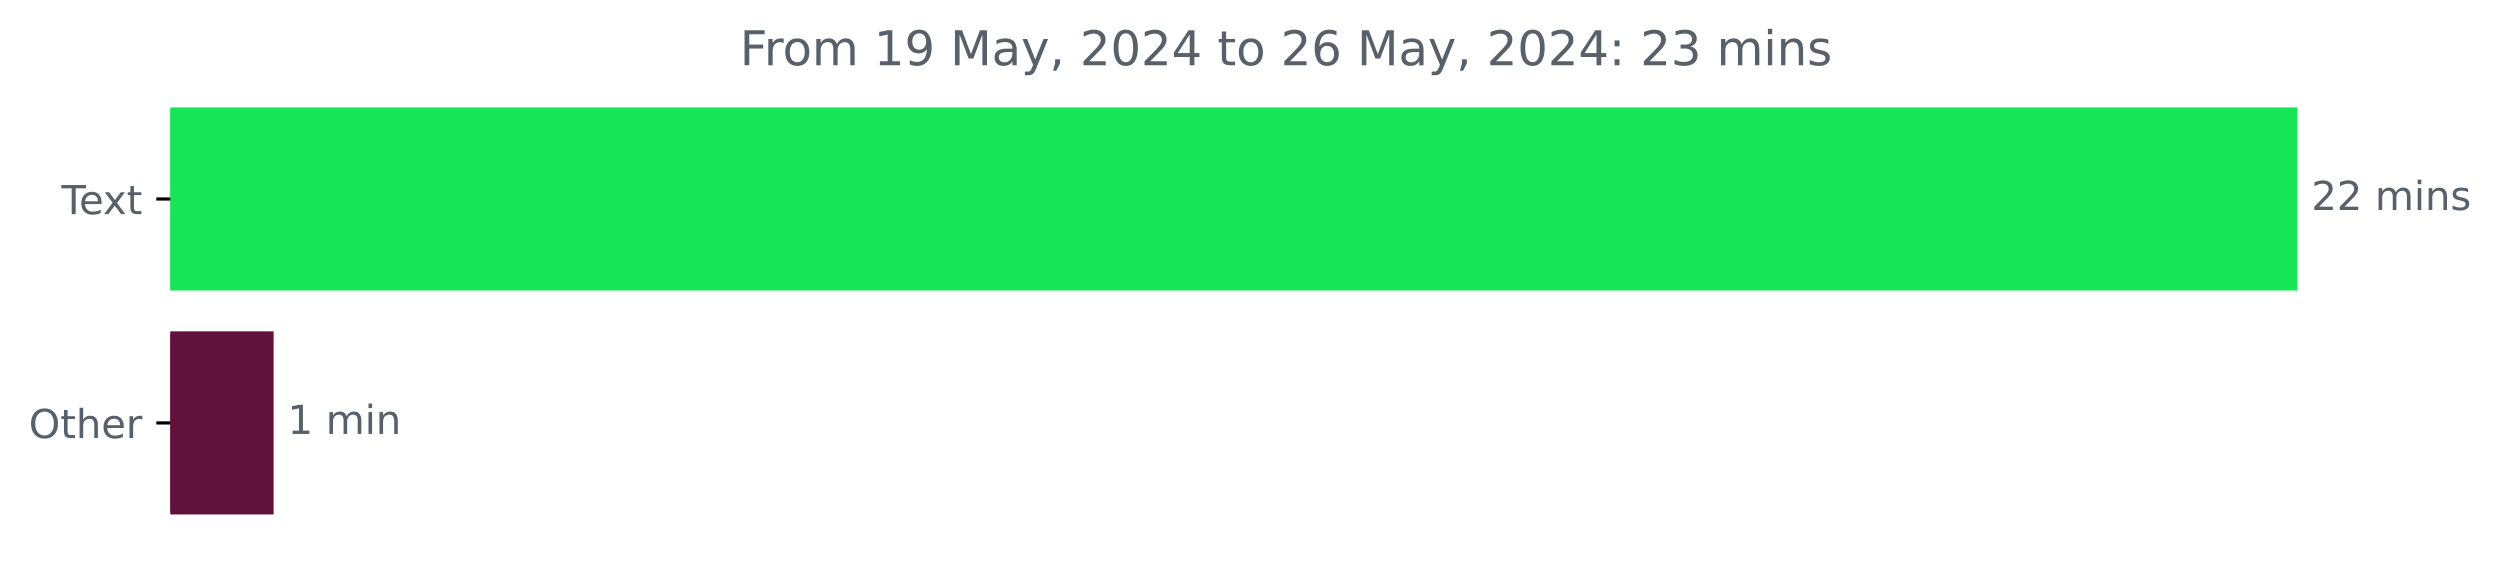
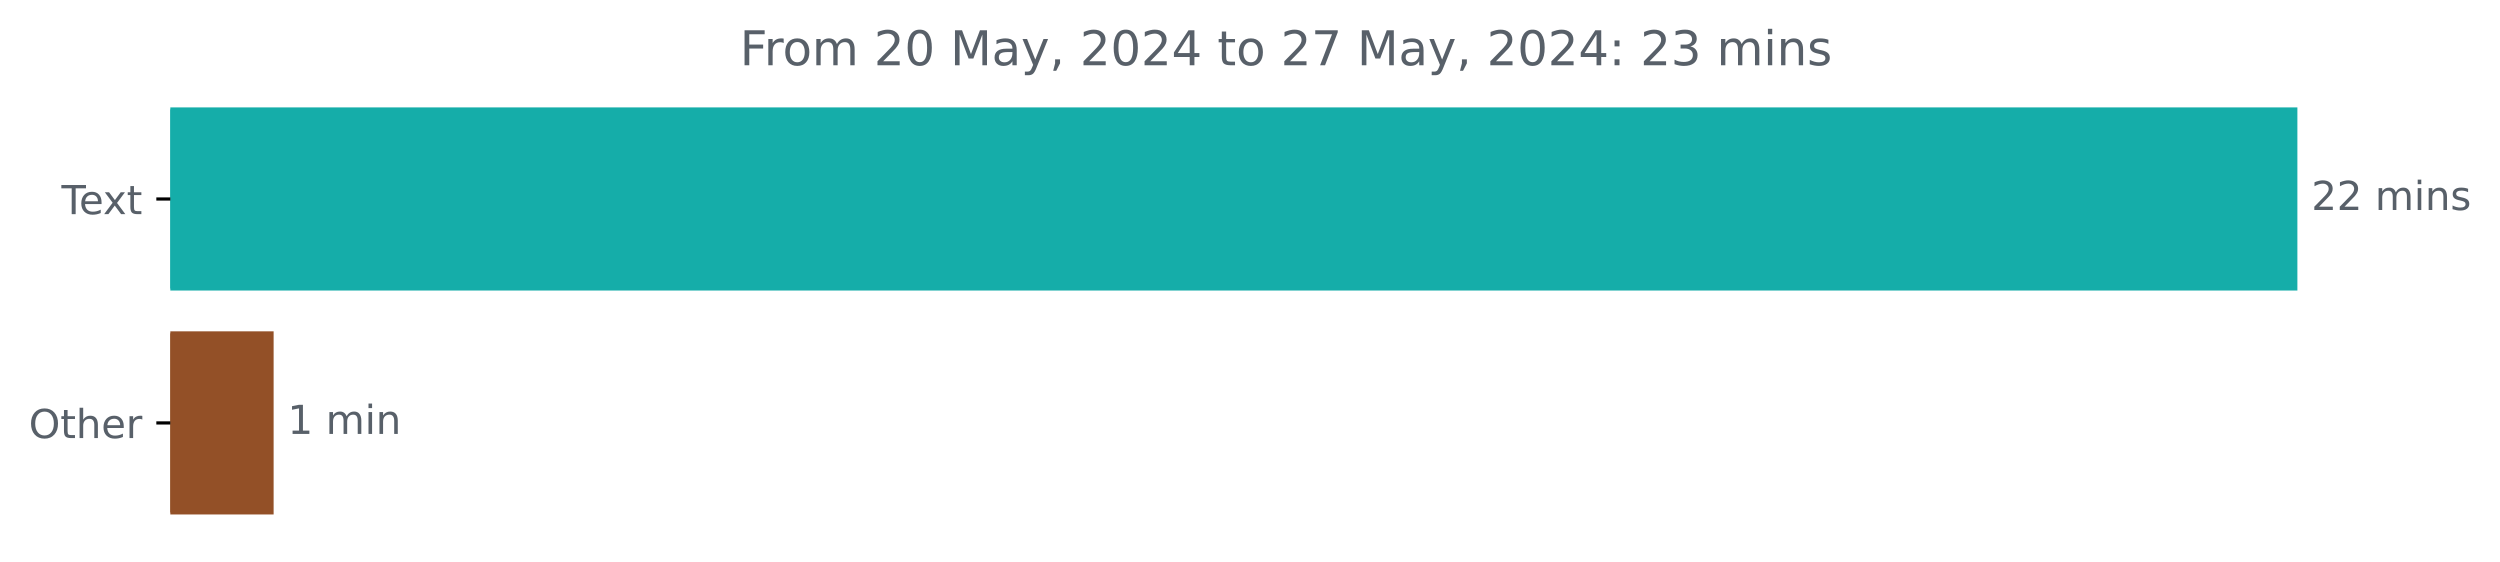
<svg xmlns="http://www.w3.org/2000/svg" xmlns:xlink="http://www.w3.org/1999/xlink" width="625.191pt" height="140.398pt" viewBox="0 0 625.191 140.398" version="1.1">
  <defs>
    <style type="text/css">*{stroke-linejoin: round; stroke-linecap: butt}</style>
  </defs>
  <g id="figure_1">
    <g id="patch_1">
      <path d="M 0 140.398  L 625.191 140.398  L 625.191 0  L 0 0  L 0 140.398  z " style="fill: none" />
    </g>
    <g id="axes_1">
      <g id="patch_2">
-         <path d="M 42.594 27.358  L 574.022 27.358  L 574.022 72.158  L 42.594 72.158  z " clip-path="url(#p9d54172b0c)" style="fill: #16e558; stroke: #16e558; stroke-linejoin: miter" />
+         <path d="M 42.594 27.358  L 574.022 27.358  L 574.022 72.158  L 42.594 72.158  z " clip-path="url(#p3e5ce0a41b)" style="fill: #15ada9; stroke: #15ada9; stroke-linejoin: miter" />
      </g>
      <g id="patch_3">
-         <path d="M 42.594 83.358  L 67.926 83.358  L 67.926 128.158  L 42.594 128.158  z " clip-path="url(#p9d54172b0c)" style="fill: #60123c; stroke: #60123c; stroke-linejoin: miter" />
+         <path d="M 42.594 83.358  L 67.926 83.358  L 67.926 128.158  L 42.594 128.158  z " clip-path="url(#p3e5ce0a41b)" style="fill: #935027; stroke: #935027; stroke-linejoin: miter" />
      </g>
      <g id="matplotlib.axis_1" />
      <g id="matplotlib.axis_2">
        <g id="ytick_1">
          <g id="line2d_1">
            <defs>
-               <path id="m0cd32007a3" d="M 0 0  L -3.5 0  " style="stroke: #000000; stroke-width: 0.8" />
+               <path id="m7c9f6939fa" d="M 0 0  L -3.5 0  " style="stroke: #000000; stroke-width: 0.8" />
            </defs>
            <g>
-               <use xlink:href="#m0cd32007a3" x="42.594" y="49.758" style="stroke: #000000; stroke-width: 0.8" />
+               <use xlink:href="#m7c9f6939fa" x="42.594" y="49.758" style="stroke: #000000; stroke-width: 0.8" />
            </g>
          </g>
          <g id="text_1">
            <g style="fill: #586069" transform="translate(15.36875 53.55734) scale(0.1 -0.1)">
              <defs>
                <path id="DejaVuSans-54" d="M -19 4666  L 3928 4666  L 3928 4134  L 2272 4134  L 2272 0  L 1638 0  L 1638 4134  L -19 4134  L -19 4666  z " transform="scale(0.015625)" />
                <path id="DejaVuSans-65" d="M 3597 1894  L 3597 1613  L 953 1613  Q 991 1019 1311 708  Q 1631 397 2203 397  Q 2534 397 2845 478  Q 3156 559 3463 722  L 3463 178  Q 3153 47 2828 -22  Q 2503 -91 2169 -91  Q 1331 -91 842 396  Q 353 884 353 1716  Q 353 2575 817 3079  Q 1281 3584 2069 3584  Q 2775 3584 3186 3129  Q 3597 2675 3597 1894  z M 3022 2063  Q 3016 2534 2758 2815  Q 2500 3097 2075 3097  Q 1594 3097 1305 2825  Q 1016 2553 972 2059  L 3022 2063  z " transform="scale(0.015625)" />
                <path id="DejaVuSans-78" d="M 3513 3500  L 2247 1797  L 3578 0  L 2900 0  L 1881 1375  L 863 0  L 184 0  L 1544 1831  L 300 3500  L 978 3500  L 1906 2253  L 2834 3500  L 3513 3500  z " transform="scale(0.015625)" />
                <path id="DejaVuSans-74" d="M 1172 4494  L 1172 3500  L 2356 3500  L 2356 3053  L 1172 3053  L 1172 1153  Q 1172 725 1289 603  Q 1406 481 1766 481  L 2356 481  L 2356 0  L 1766 0  Q 1100 0 847 248  Q 594 497 594 1153  L 594 3053  L 172 3053  L 172 3500  L 594 3500  L 594 4494  L 1172 4494  z " transform="scale(0.015625)" />
              </defs>
              <use xlink:href="#DejaVuSans-54" />
              <use xlink:href="#DejaVuSans-65" x="44.084" />
              <use xlink:href="#DejaVuSans-78" x="103.857" />
              <use xlink:href="#DejaVuSans-74" x="163.037" />
            </g>
          </g>
        </g>
        <g id="ytick_2">
          <g id="line2d_2">
            <g>
-               <use xlink:href="#m0cd32007a3" x="42.594" y="105.758" style="stroke: #000000; stroke-width: 0.8" />
+               <use xlink:href="#m7c9f6939fa" x="42.594" y="105.758" style="stroke: #000000; stroke-width: 0.8" />
            </g>
          </g>
          <g id="text_2">
            <g style="fill: #586069" transform="translate(7.2 109.5573) scale(0.1 -0.1)">
              <defs>
                <path id="DejaVuSans-4f" d="M 2522 4238  Q 1834 4238 1429 3725  Q 1025 3213 1025 2328  Q 1025 1447 1429 934  Q 1834 422 2522 422  Q 3209 422 3611 934  Q 4013 1447 4013 2328  Q 4013 3213 3611 3725  Q 3209 4238 2522 4238  z M 2522 4750  Q 3503 4750 4090 4092  Q 4678 3434 4678 2328  Q 4678 1225 4090 567  Q 3503 -91 2522 -91  Q 1538 -91 948 565  Q 359 1222 359 2328  Q 359 3434 948 4092  Q 1538 4750 2522 4750  z " transform="scale(0.015625)" />
                <path id="DejaVuSans-68" d="M 3513 2113  L 3513 0  L 2938 0  L 2938 2094  Q 2938 2591 2744 2837  Q 2550 3084 2163 3084  Q 1697 3084 1428 2787  Q 1159 2491 1159 1978  L 1159 0  L 581 0  L 581 4863  L 1159 4863  L 1159 2956  Q 1366 3272 1645 3428  Q 1925 3584 2291 3584  Q 2894 3584 3203 3211  Q 3513 2838 3513 2113  z " transform="scale(0.015625)" />
                <path id="DejaVuSans-72" d="M 2631 2963  Q 2534 3019 2420 3045  Q 2306 3072 2169 3072  Q 1681 3072 1420 2755  Q 1159 2438 1159 1844  L 1159 0  L 581 0  L 581 3500  L 1159 3500  L 1159 2956  Q 1341 3275 1631 3429  Q 1922 3584 2338 3584  Q 2397 3584 2469 3576  Q 2541 3569 2628 3553  L 2631 2963  z " transform="scale(0.015625)" />
              </defs>
              <use xlink:href="#DejaVuSans-4f" />
              <use xlink:href="#DejaVuSans-74" x="78.711" />
              <use xlink:href="#DejaVuSans-68" x="117.92" />
              <use xlink:href="#DejaVuSans-65" x="181.299" />
              <use xlink:href="#DejaVuSans-72" x="242.822" />
            </g>
          </g>
        </g>
      </g>
      <g id="text_3">
        <g style="fill: #586069" transform="translate(578.0223 52.5175) scale(0.1 -0.1)">
          <defs>
            <path id="DejaVuSans-32" d="M 1228 531  L 3431 531  L 3431 0  L 469 0  L 469 531  Q 828 903 1448 1529  Q 2069 2156 2228 2338  Q 2531 2678 2651 2914  Q 2772 3150 2772 3378  Q 2772 3750 2511 3984  Q 2250 4219 1831 4219  Q 1534 4219 1204 4116  Q 875 4013 500 3803  L 500 4441  Q 881 4594 1212 4672  Q 1544 4750 1819 4750  Q 2544 4750 2975 4387  Q 3406 4025 3406 3419  Q 3406 3131 3298 2873  Q 3191 2616 2906 2266  Q 2828 2175 2409 1742  Q 1991 1309 1228 531  z " transform="scale(0.015625)" />
            <path id="DejaVuSans-20" transform="scale(0.015625)" />
            <path id="DejaVuSans-6d" d="M 3328 2828  Q 3544 3216 3844 3400  Q 4144 3584 4550 3584  Q 5097 3584 5394 3201  Q 5691 2819 5691 2113  L 5691 0  L 5113 0  L 5113 2094  Q 5113 2597 4934 2840  Q 4756 3084 4391 3084  Q 3944 3084 3684 2787  Q 3425 2491 3425 1978  L 3425 0  L 2847 0  L 2847 2094  Q 2847 2600 2669 2842  Q 2491 3084 2119 3084  Q 1678 3084 1418 2786  Q 1159 2488 1159 1978  L 1159 0  L 581 0  L 581 3500  L 1159 3500  L 1159 2956  Q 1356 3278 1631 3431  Q 1906 3584 2284 3584  Q 2666 3584 2933 3390  Q 3200 3197 3328 2828  z " transform="scale(0.015625)" />
            <path id="DejaVuSans-69" d="M 603 3500  L 1178 3500  L 1178 0  L 603 0  L 603 3500  z M 603 4863  L 1178 4863  L 1178 4134  L 603 4134  L 603 4863  z " transform="scale(0.015625)" />
            <path id="DejaVuSans-6e" d="M 3513 2113  L 3513 0  L 2938 0  L 2938 2094  Q 2938 2591 2744 2837  Q 2550 3084 2163 3084  Q 1697 3084 1428 2787  Q 1159 2491 1159 1978  L 1159 0  L 581 0  L 581 3500  L 1159 3500  L 1159 2956  Q 1366 3272 1645 3428  Q 1925 3584 2291 3584  Q 2894 3584 3203 3211  Q 3513 2838 3513 2113  z " transform="scale(0.015625)" />
            <path id="DejaVuSans-73" d="M 2834 3397  L 2834 2853  Q 2591 2978 2328 3040  Q 2066 3103 1784 3103  Q 1356 3103 1142 2972  Q 928 2841 928 2578  Q 928 2378 1081 2264  Q 1234 2150 1697 2047  L 1894 2003  Q 2506 1872 2764 1633  Q 3022 1394 3022 966  Q 3022 478 2636 193  Q 2250 -91 1575 -91  Q 1294 -91 989 -36  Q 684 19 347 128  L 347 722  Q 666 556 975 473  Q 1284 391 1588 391  Q 1994 391 2212 530  Q 2431 669 2431 922  Q 2431 1156 2273 1281  Q 2116 1406 1581 1522  L 1381 1569  Q 847 1681 609 1914  Q 372 2147 372 2553  Q 372 3047 722 3315  Q 1072 3584 1716 3584  Q 2034 3584 2315 3537  Q 2597 3491 2834 3397  z " transform="scale(0.015625)" />
          </defs>
          <use xlink:href="#DejaVuSans-32" />
          <use xlink:href="#DejaVuSans-32" x="63.623" />
          <use xlink:href="#DejaVuSans-20" x="127.246" />
          <use xlink:href="#DejaVuSans-6d" x="159.033" />
          <use xlink:href="#DejaVuSans-69" x="256.445" />
          <use xlink:href="#DejaVuSans-6e" x="284.229" />
          <use xlink:href="#DejaVuSans-73" x="347.607" />
        </g>
      </g>
      <g id="text_4">
        <g style="fill: #586069" transform="translate(71.92638 108.5175) scale(0.1 -0.1)">
          <defs>
            <path id="DejaVuSans-31" d="M 794 531  L 1825 531  L 1825 4091  L 703 3866  L 703 4441  L 1819 4666  L 2450 4666  L 2450 531  L 3481 531  L 3481 0  L 794 0  L 794 531  z " transform="scale(0.015625)" />
          </defs>
          <use xlink:href="#DejaVuSans-31" />
          <use xlink:href="#DejaVuSans-20" x="63.623" />
          <use xlink:href="#DejaVuSans-6d" x="95.41" />
          <use xlink:href="#DejaVuSans-69" x="192.822" />
          <use xlink:href="#DejaVuSans-6e" x="220.605" />
        </g>
      </g>
      <g id="text_5">
        <g style="fill: #586069" transform="translate(185.0159 16.31812) scale(0.12 -0.12)">
          <defs>
            <path id="DejaVuSans-46" d="M 628 4666  L 3309 4666  L 3309 4134  L 1259 4134  L 1259 2759  L 3109 2759  L 3109 2228  L 1259 2228  L 1259 0  L 628 0  L 628 4666  z " transform="scale(0.015625)" />
            <path id="DejaVuSans-6f" d="M 1959 3097  Q 1497 3097 1228 2736  Q 959 2375 959 1747  Q 959 1119 1226 758  Q 1494 397 1959 397  Q 2419 397 2687 759  Q 2956 1122 2956 1747  Q 2956 2369 2687 2733  Q 2419 3097 1959 3097  z M 1959 3584  Q 2709 3584 3137 3096  Q 3566 2609 3566 1747  Q 3566 888 3137 398  Q 2709 -91 1959 -91  Q 1206 -91 779 398  Q 353 888 353 1747  Q 353 2609 779 3096  Q 1206 3584 1959 3584  z " transform="scale(0.015625)" />
-             <path id="DejaVuSans-39" d="M 703 97  L 703 672  Q 941 559 1184 500  Q 1428 441 1663 441  Q 2288 441 2617 861  Q 2947 1281 2994 2138  Q 2813 1869 2534 1725  Q 2256 1581 1919 1581  Q 1219 1581 811 2004  Q 403 2428 403 3163  Q 403 3881 828 4315  Q 1253 4750 1959 4750  Q 2769 4750 3195 4129  Q 3622 3509 3622 2328  Q 3622 1225 3098 567  Q 2575 -91 1691 -91  Q 1453 -91 1209 -44  Q 966 3 703 97  z M 1959 2075  Q 2384 2075 2632 2365  Q 2881 2656 2881 3163  Q 2881 3666 2632 3958  Q 2384 4250 1959 4250  Q 1534 4250 1286 3958  Q 1038 3666 1038 3163  Q 1038 2656 1286 2365  Q 1534 2075 1959 2075  z " transform="scale(0.015625)" />
+             <path id="DejaVuSans-30" d="M 2034 4250  Q 1547 4250 1301 3770  Q 1056 3291 1056 2328  Q 1056 1369 1301 889  Q 1547 409 2034 409  Q 2525 409 2770 889  Q 3016 1369 3016 2328  Q 3016 3291 2770 3770  Q 2525 4250 2034 4250  z M 2034 4750  Q 2819 4750 3233 4129  Q 3647 3509 3647 2328  Q 3647 1150 3233 529  Q 2819 -91 2034 -91  Q 1250 -91 836 529  Q 422 1150 422 2328  Q 422 3509 836 4129  Q 1250 4750 2034 4750  z " transform="scale(0.015625)" />
            <path id="DejaVuSans-4d" d="M 628 4666  L 1569 4666  L 2759 1491  L 3956 4666  L 4897 4666  L 4897 0  L 4281 0  L 4281 4097  L 3078 897  L 2444 897  L 1241 4097  L 1241 0  L 628 0  L 628 4666  z " transform="scale(0.015625)" />
            <path id="DejaVuSans-61" d="M 2194 1759  Q 1497 1759 1228 1600  Q 959 1441 959 1056  Q 959 750 1161 570  Q 1363 391 1709 391  Q 2188 391 2477 730  Q 2766 1069 2766 1631  L 2766 1759  L 2194 1759  z M 3341 1997  L 3341 0  L 2766 0  L 2766 531  Q 2569 213 2275 61  Q 1981 -91 1556 -91  Q 1019 -91 701 211  Q 384 513 384 1019  Q 384 1609 779 1909  Q 1175 2209 1959 2209  L 2766 2209  L 2766 2266  Q 2766 2663 2505 2880  Q 2244 3097 1772 3097  Q 1472 3097 1187 3025  Q 903 2953 641 2809  L 641 3341  Q 956 3463 1253 3523  Q 1550 3584 1831 3584  Q 2591 3584 2966 3190  Q 3341 2797 3341 1997  z " transform="scale(0.015625)" />
            <path id="DejaVuSans-79" d="M 2059 -325  Q 1816 -950 1584 -1140  Q 1353 -1331 966 -1331  L 506 -1331  L 506 -850  L 844 -850  Q 1081 -850 1212 -737  Q 1344 -625 1503 -206  L 1606 56  L 191 3500  L 800 3500  L 1894 763  L 2988 3500  L 3597 3500  L 2059 -325  z " transform="scale(0.015625)" />
            <path id="DejaVuSans-2c" d="M 750 794  L 1409 794  L 1409 256  L 897 -744  L 494 -744  L 750 256  L 750 794  z " transform="scale(0.015625)" />
-             <path id="DejaVuSans-30" d="M 2034 4250  Q 1547 4250 1301 3770  Q 1056 3291 1056 2328  Q 1056 1369 1301 889  Q 1547 409 2034 409  Q 2525 409 2770 889  Q 3016 1369 3016 2328  Q 3016 3291 2770 3770  Q 2525 4250 2034 4250  z M 2034 4750  Q 2819 4750 3233 4129  Q 3647 3509 3647 2328  Q 3647 1150 3233 529  Q 2819 -91 2034 -91  Q 1250 -91 836 529  Q 422 1150 422 2328  Q 422 3509 836 4129  Q 1250 4750 2034 4750  z " transform="scale(0.015625)" />
            <path id="DejaVuSans-34" d="M 2419 4116  L 825 1625  L 2419 1625  L 2419 4116  z M 2253 4666  L 3047 4666  L 3047 1625  L 3713 1625  L 3713 1100  L 3047 1100  L 3047 0  L 2419 0  L 2419 1100  L 313 1100  L 313 1709  L 2253 4666  z " transform="scale(0.015625)" />
-             <path id="DejaVuSans-36" d="M 2113 2584  Q 1688 2584 1439 2293  Q 1191 2003 1191 1497  Q 1191 994 1439 701  Q 1688 409 2113 409  Q 2538 409 2786 701  Q 3034 994 3034 1497  Q 3034 2003 2786 2293  Q 2538 2584 2113 2584  z M 3366 4563  L 3366 3988  Q 3128 4100 2886 4159  Q 2644 4219 2406 4219  Q 1781 4219 1451 3797  Q 1122 3375 1075 2522  Q 1259 2794 1537 2939  Q 1816 3084 2150 3084  Q 2853 3084 3261 2657  Q 3669 2231 3669 1497  Q 3669 778 3244 343  Q 2819 -91 2113 -91  Q 1303 -91 875 529  Q 447 1150 447 2328  Q 447 3434 972 4092  Q 1497 4750 2381 4750  Q 2619 4750 2861 4703  Q 3103 4656 3366 4563  z " transform="scale(0.015625)" />
+             <path id="DejaVuSans-37" d="M 525 4666  L 3525 4666  L 3525 4397  L 1831 0  L 1172 0  L 2766 4134  L 525 4134  L 525 4666  z " transform="scale(0.015625)" />
            <path id="DejaVuSans-3a" d="M 750 794  L 1409 794  L 1409 0  L 750 0  L 750 794  z M 750 3309  L 1409 3309  L 1409 2516  L 750 2516  L 750 3309  z " transform="scale(0.015625)" />
            <path id="DejaVuSans-33" d="M 2597 2516  Q 3050 2419 3304 2112  Q 3559 1806 3559 1356  Q 3559 666 3084 287  Q 2609 -91 1734 -91  Q 1441 -91 1130 -33  Q 819 25 488 141  L 488 750  Q 750 597 1062 519  Q 1375 441 1716 441  Q 2309 441 2620 675  Q 2931 909 2931 1356  Q 2931 1769 2642 2001  Q 2353 2234 1838 2234  L 1294 2234  L 1294 2753  L 1863 2753  Q 2328 2753 2575 2939  Q 2822 3125 2822 3475  Q 2822 3834 2567 4026  Q 2313 4219 1838 4219  Q 1578 4219 1281 4162  Q 984 4106 628 3988  L 628 4550  Q 988 4650 1302 4700  Q 1616 4750 1894 4750  Q 2613 4750 3031 4423  Q 3450 4097 3450 3541  Q 3450 3153 3228 2886  Q 3006 2619 2597 2516  z " transform="scale(0.015625)" />
          </defs>
          <use xlink:href="#DejaVuSans-46" />
          <use xlink:href="#DejaVuSans-72" x="50.27" />
          <use xlink:href="#DejaVuSans-6f" x="89.133" />
          <use xlink:href="#DejaVuSans-6d" x="150.314" />
          <use xlink:href="#DejaVuSans-20" x="247.727" />
-           <use xlink:href="#DejaVuSans-31" x="279.514" />
-           <use xlink:href="#DejaVuSans-39" x="343.137" />
+           <use xlink:href="#DejaVuSans-32" x="279.514" />
+           <use xlink:href="#DejaVuSans-30" x="343.137" />
          <use xlink:href="#DejaVuSans-20" x="406.76" />
          <use xlink:href="#DejaVuSans-4d" x="438.547" />
          <use xlink:href="#DejaVuSans-61" x="524.826" />
          <use xlink:href="#DejaVuSans-79" x="586.105" />
          <use xlink:href="#DejaVuSans-2c" x="645.285" />
          <use xlink:href="#DejaVuSans-20" x="677.072" />
          <use xlink:href="#DejaVuSans-32" x="708.859" />
          <use xlink:href="#DejaVuSans-30" x="772.482" />
          <use xlink:href="#DejaVuSans-32" x="836.105" />
          <use xlink:href="#DejaVuSans-34" x="899.729" />
          <use xlink:href="#DejaVuSans-20" x="963.352" />
          <use xlink:href="#DejaVuSans-74" x="995.139" />
          <use xlink:href="#DejaVuSans-6f" x="1034.348" />
          <use xlink:href="#DejaVuSans-20" x="1095.529" />
          <use xlink:href="#DejaVuSans-32" x="1127.316" />
-           <use xlink:href="#DejaVuSans-36" x="1190.939" />
+           <use xlink:href="#DejaVuSans-37" x="1190.939" />
          <use xlink:href="#DejaVuSans-20" x="1254.562" />
          <use xlink:href="#DejaVuSans-4d" x="1286.35" />
          <use xlink:href="#DejaVuSans-61" x="1372.629" />
          <use xlink:href="#DejaVuSans-79" x="1433.908" />
          <use xlink:href="#DejaVuSans-2c" x="1493.088" />
          <use xlink:href="#DejaVuSans-20" x="1524.875" />
          <use xlink:href="#DejaVuSans-32" x="1556.662" />
          <use xlink:href="#DejaVuSans-30" x="1620.285" />
          <use xlink:href="#DejaVuSans-32" x="1683.908" />
          <use xlink:href="#DejaVuSans-34" x="1747.531" />
          <use xlink:href="#DejaVuSans-3a" x="1811.154" />
          <use xlink:href="#DejaVuSans-20" x="1844.846" />
          <use xlink:href="#DejaVuSans-32" x="1876.633" />
          <use xlink:href="#DejaVuSans-33" x="1940.256" />
          <use xlink:href="#DejaVuSans-20" x="2003.879" />
          <use xlink:href="#DejaVuSans-6d" x="2035.666" />
          <use xlink:href="#DejaVuSans-69" x="2133.078" />
          <use xlink:href="#DejaVuSans-6e" x="2160.861" />
          <use xlink:href="#DejaVuSans-73" x="2224.24" />
        </g>
      </g>
    </g>
  </g>
  <defs>
-     <clipPath id="p9d54172b0c">
+     <clipPath id="p3e5ce0a41b">
      <rect x="42.594" y="22.318" width="558" height="110.88" />
    </clipPath>
  </defs>
</svg>
